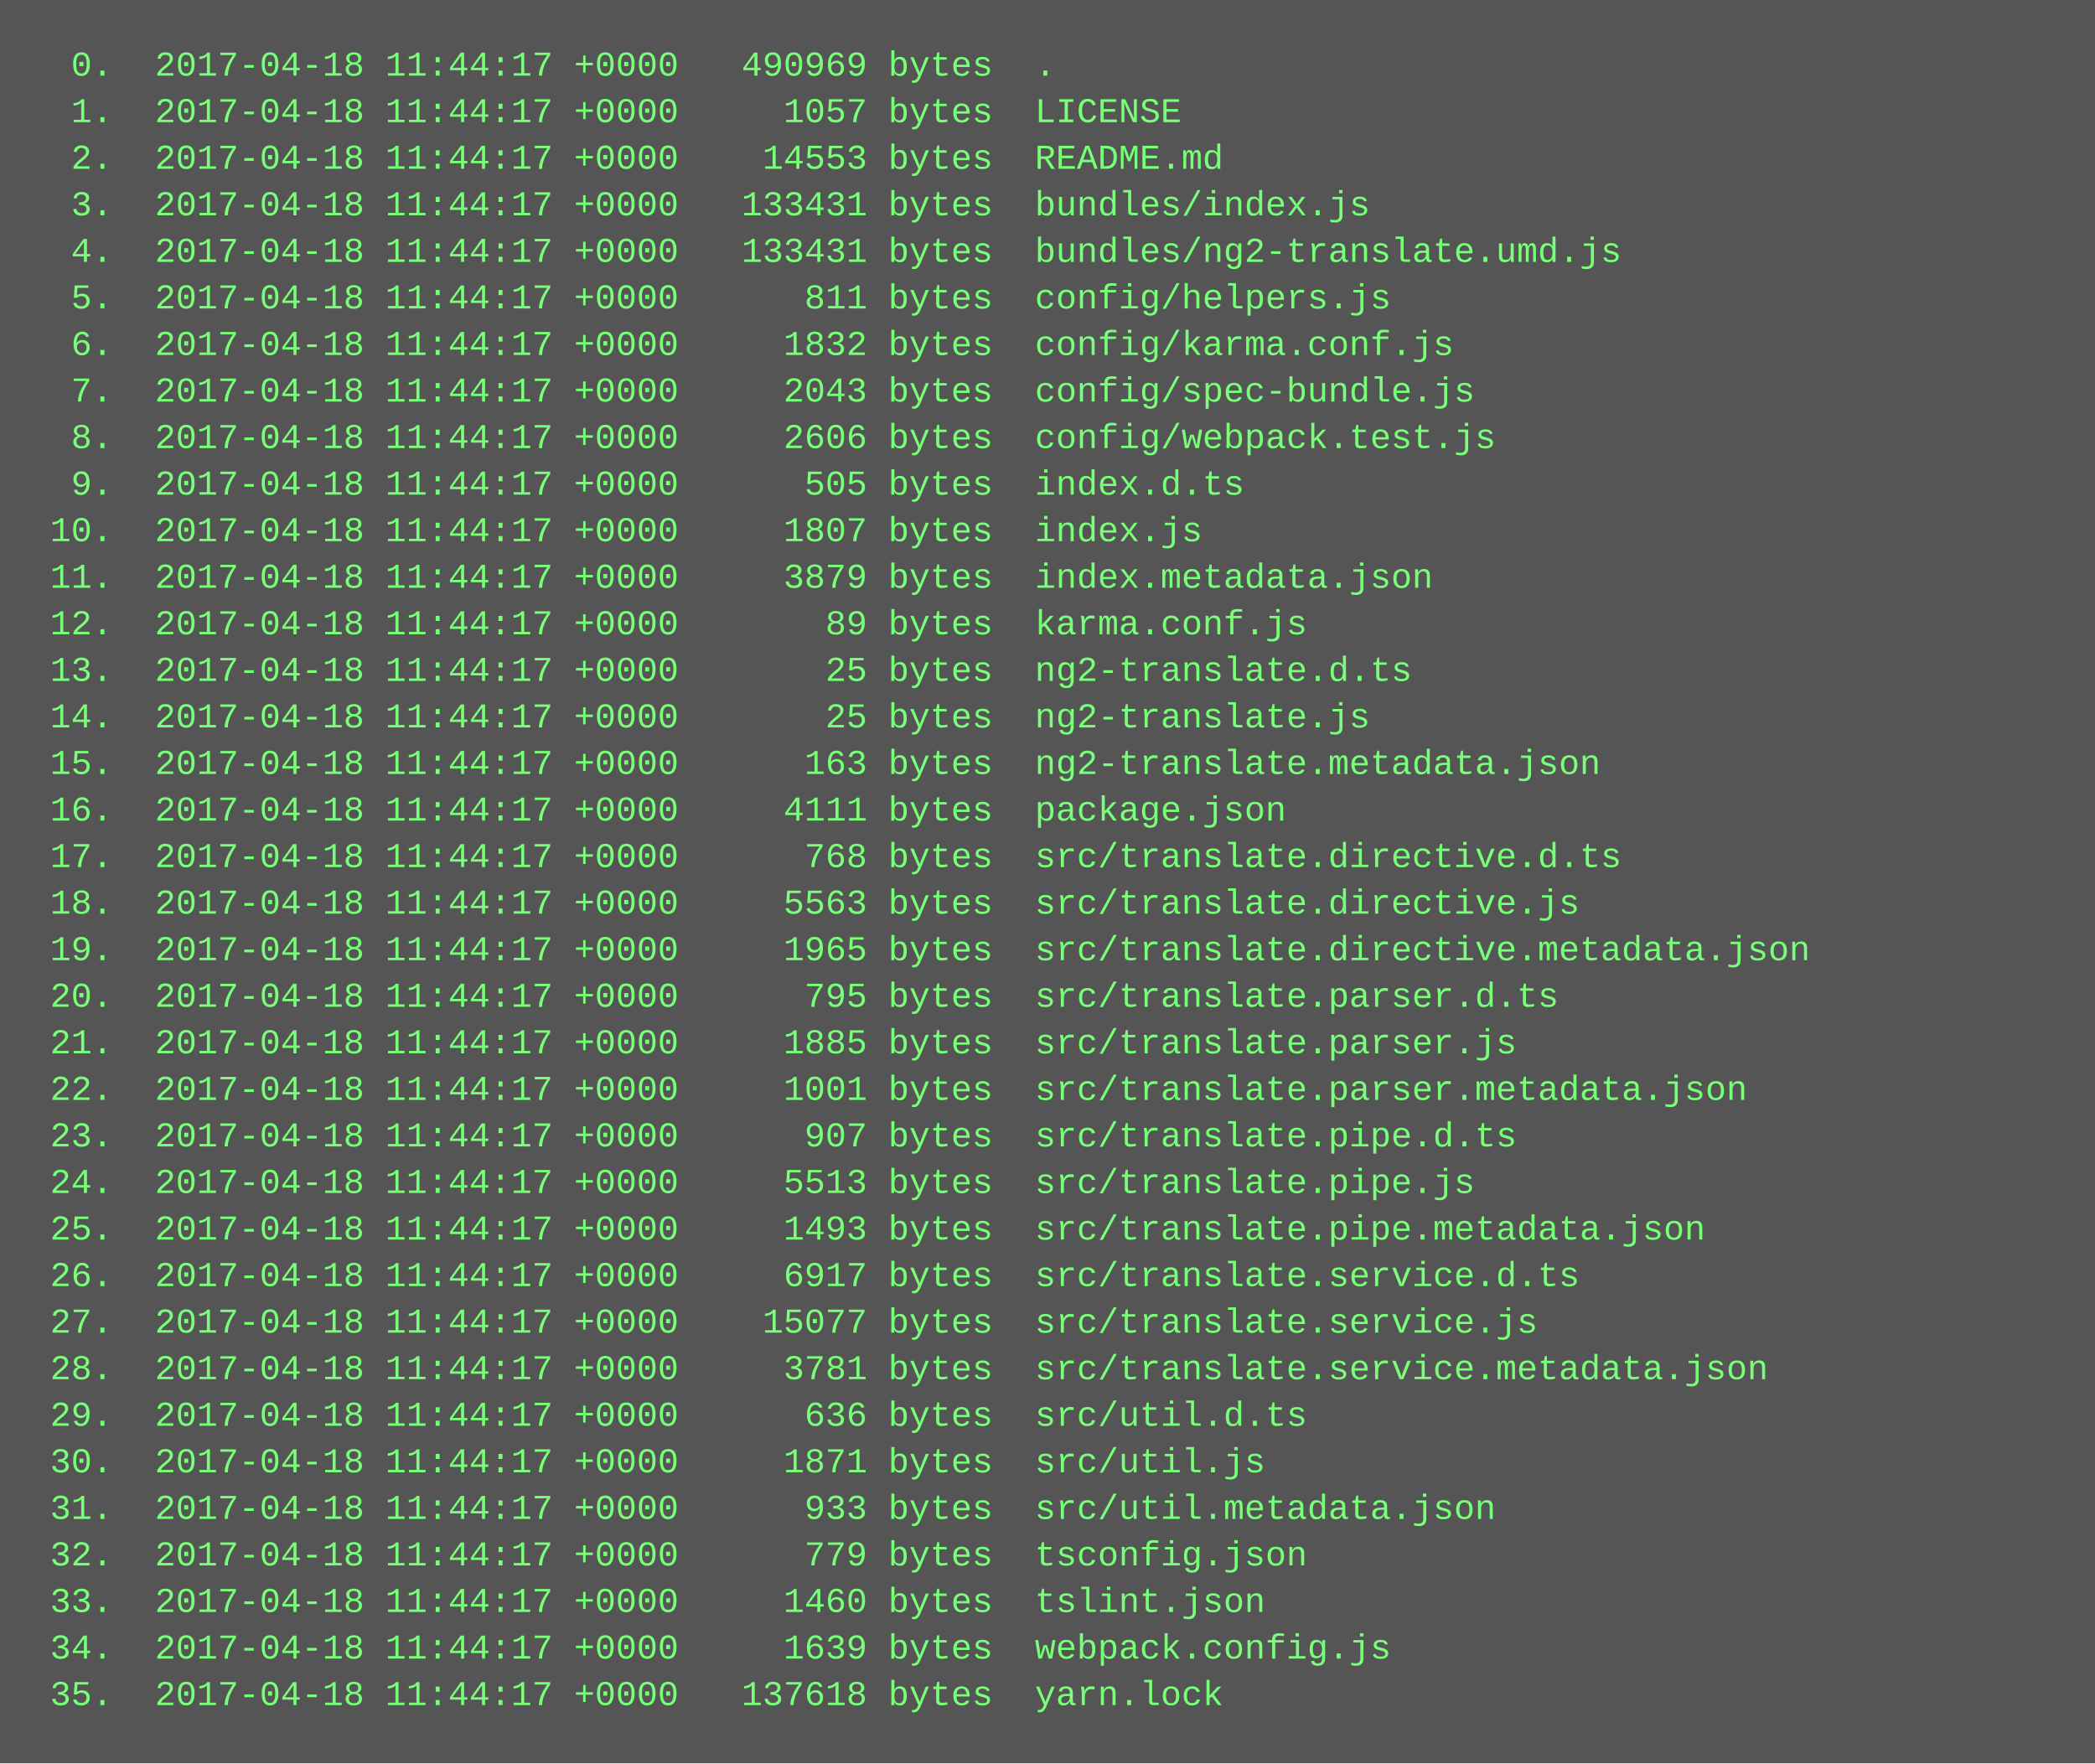
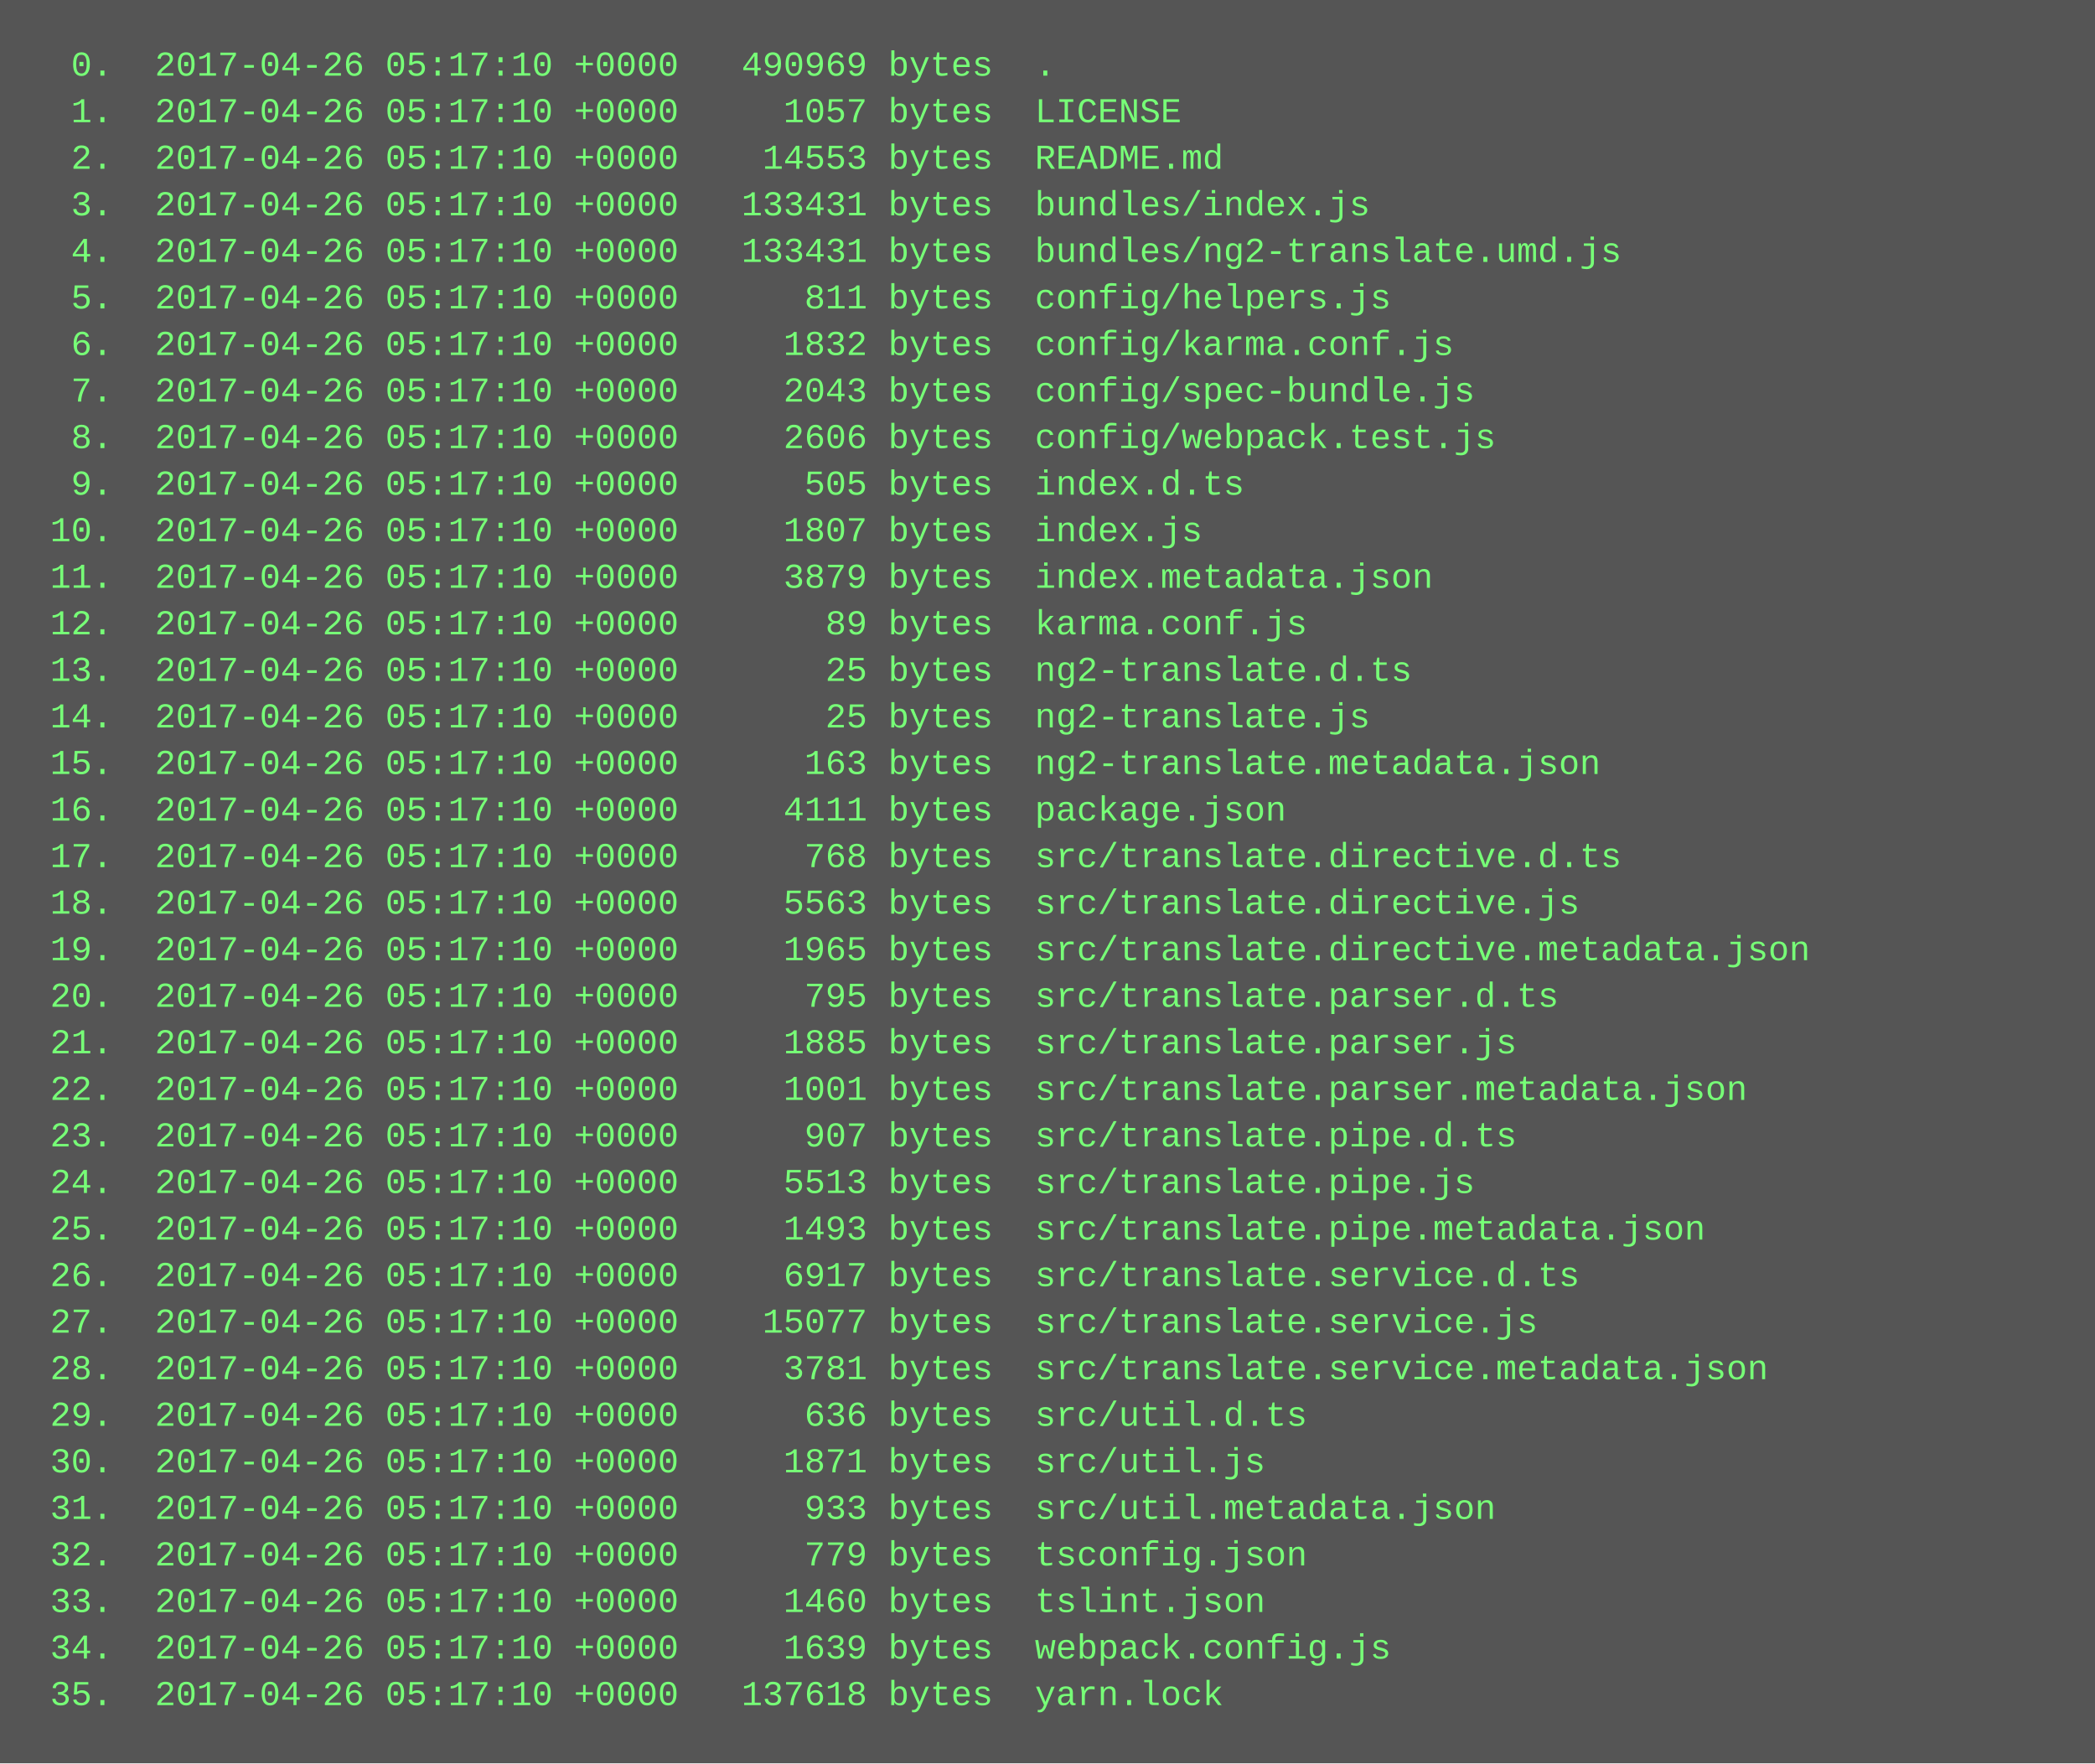
<svg xmlns="http://www.w3.org/2000/svg" height="606" width="720">
  <rect height="606" fill="#555" width="720" />
  <text fill="#7f7" font-family="Courier New" font-size="12" xml:space="preserve">
-     <tspan x="10" y="26">  0.  2017-04-18 11:44:17 +0000   490969 bytes  .</tspan>
-     <tspan x="10" y="42">  1.  2017-04-18 11:44:17 +0000     1057 bytes  LICENSE</tspan>
-     <tspan x="10" y="58">  2.  2017-04-18 11:44:17 +0000    14553 bytes  README.md</tspan>
-     <tspan x="10" y="74">  3.  2017-04-18 11:44:17 +0000   133431 bytes  bundles/index.js</tspan>
-     <tspan x="10" y="90">  4.  2017-04-18 11:44:17 +0000   133431 bytes  bundles/ng2-translate.umd.js</tspan>
-     <tspan x="10" y="106">  5.  2017-04-18 11:44:17 +0000      811 bytes  config/helpers.js</tspan>
-     <tspan x="10" y="122">  6.  2017-04-18 11:44:17 +0000     1832 bytes  config/karma.conf.js</tspan>
-     <tspan x="10" y="138">  7.  2017-04-18 11:44:17 +0000     2043 bytes  config/spec-bundle.js</tspan>
-     <tspan x="10" y="154">  8.  2017-04-18 11:44:17 +0000     2606 bytes  config/webpack.test.js</tspan>
-     <tspan x="10" y="170">  9.  2017-04-18 11:44:17 +0000      505 bytes  index.d.ts</tspan>
-     <tspan x="10" y="186"> 10.  2017-04-18 11:44:17 +0000     1807 bytes  index.js</tspan>
-     <tspan x="10" y="202"> 11.  2017-04-18 11:44:17 +0000     3879 bytes  index.metadata.json</tspan>
-     <tspan x="10" y="218"> 12.  2017-04-18 11:44:17 +0000       89 bytes  karma.conf.js</tspan>
-     <tspan x="10" y="234"> 13.  2017-04-18 11:44:17 +0000       25 bytes  ng2-translate.d.ts</tspan>
-     <tspan x="10" y="250"> 14.  2017-04-18 11:44:17 +0000       25 bytes  ng2-translate.js</tspan>
-     <tspan x="10" y="266"> 15.  2017-04-18 11:44:17 +0000      163 bytes  ng2-translate.metadata.json</tspan>
-     <tspan x="10" y="282"> 16.  2017-04-18 11:44:17 +0000     4111 bytes  package.json</tspan>
-     <tspan x="10" y="298"> 17.  2017-04-18 11:44:17 +0000      768 bytes  src/translate.directive.d.ts</tspan>
-     <tspan x="10" y="314"> 18.  2017-04-18 11:44:17 +0000     5563 bytes  src/translate.directive.js</tspan>
-     <tspan x="10" y="330"> 19.  2017-04-18 11:44:17 +0000     1965 bytes  src/translate.directive.metadata.json</tspan>
-     <tspan x="10" y="346"> 20.  2017-04-18 11:44:17 +0000      795 bytes  src/translate.parser.d.ts</tspan>
-     <tspan x="10" y="362"> 21.  2017-04-18 11:44:17 +0000     1885 bytes  src/translate.parser.js</tspan>
-     <tspan x="10" y="378"> 22.  2017-04-18 11:44:17 +0000     1001 bytes  src/translate.parser.metadata.json</tspan>
-     <tspan x="10" y="394"> 23.  2017-04-18 11:44:17 +0000      907 bytes  src/translate.pipe.d.ts</tspan>
-     <tspan x="10" y="410"> 24.  2017-04-18 11:44:17 +0000     5513 bytes  src/translate.pipe.js</tspan>
-     <tspan x="10" y="426"> 25.  2017-04-18 11:44:17 +0000     1493 bytes  src/translate.pipe.metadata.json</tspan>
-     <tspan x="10" y="442"> 26.  2017-04-18 11:44:17 +0000     6917 bytes  src/translate.service.d.ts</tspan>
-     <tspan x="10" y="458"> 27.  2017-04-18 11:44:17 +0000    15077 bytes  src/translate.service.js</tspan>
-     <tspan x="10" y="474"> 28.  2017-04-18 11:44:17 +0000     3781 bytes  src/translate.service.metadata.json</tspan>
-     <tspan x="10" y="490"> 29.  2017-04-18 11:44:17 +0000      636 bytes  src/util.d.ts</tspan>
-     <tspan x="10" y="506"> 30.  2017-04-18 11:44:17 +0000     1871 bytes  src/util.js</tspan>
-     <tspan x="10" y="522"> 31.  2017-04-18 11:44:17 +0000      933 bytes  src/util.metadata.json</tspan>
-     <tspan x="10" y="538"> 32.  2017-04-18 11:44:17 +0000      779 bytes  tsconfig.json</tspan>
-     <tspan x="10" y="554"> 33.  2017-04-18 11:44:17 +0000     1460 bytes  tslint.json</tspan>
-     <tspan x="10" y="570"> 34.  2017-04-18 11:44:17 +0000     1639 bytes  webpack.config.js</tspan>
-     <tspan x="10" y="586"> 35.  2017-04-18 11:44:17 +0000   137618 bytes  yarn.lock</tspan>
+     <tspan x="10" y="26">  0.  2017-04-26 05:17:10 +0000   490969 bytes  .</tspan>
+     <tspan x="10" y="42">  1.  2017-04-26 05:17:10 +0000     1057 bytes  LICENSE</tspan>
+     <tspan x="10" y="58">  2.  2017-04-26 05:17:10 +0000    14553 bytes  README.md</tspan>
+     <tspan x="10" y="74">  3.  2017-04-26 05:17:10 +0000   133431 bytes  bundles/index.js</tspan>
+     <tspan x="10" y="90">  4.  2017-04-26 05:17:10 +0000   133431 bytes  bundles/ng2-translate.umd.js</tspan>
+     <tspan x="10" y="106">  5.  2017-04-26 05:17:10 +0000      811 bytes  config/helpers.js</tspan>
+     <tspan x="10" y="122">  6.  2017-04-26 05:17:10 +0000     1832 bytes  config/karma.conf.js</tspan>
+     <tspan x="10" y="138">  7.  2017-04-26 05:17:10 +0000     2043 bytes  config/spec-bundle.js</tspan>
+     <tspan x="10" y="154">  8.  2017-04-26 05:17:10 +0000     2606 bytes  config/webpack.test.js</tspan>
+     <tspan x="10" y="170">  9.  2017-04-26 05:17:10 +0000      505 bytes  index.d.ts</tspan>
+     <tspan x="10" y="186"> 10.  2017-04-26 05:17:10 +0000     1807 bytes  index.js</tspan>
+     <tspan x="10" y="202"> 11.  2017-04-26 05:17:10 +0000     3879 bytes  index.metadata.json</tspan>
+     <tspan x="10" y="218"> 12.  2017-04-26 05:17:10 +0000       89 bytes  karma.conf.js</tspan>
+     <tspan x="10" y="234"> 13.  2017-04-26 05:17:10 +0000       25 bytes  ng2-translate.d.ts</tspan>
+     <tspan x="10" y="250"> 14.  2017-04-26 05:17:10 +0000       25 bytes  ng2-translate.js</tspan>
+     <tspan x="10" y="266"> 15.  2017-04-26 05:17:10 +0000      163 bytes  ng2-translate.metadata.json</tspan>
+     <tspan x="10" y="282"> 16.  2017-04-26 05:17:10 +0000     4111 bytes  package.json</tspan>
+     <tspan x="10" y="298"> 17.  2017-04-26 05:17:10 +0000      768 bytes  src/translate.directive.d.ts</tspan>
+     <tspan x="10" y="314"> 18.  2017-04-26 05:17:10 +0000     5563 bytes  src/translate.directive.js</tspan>
+     <tspan x="10" y="330"> 19.  2017-04-26 05:17:10 +0000     1965 bytes  src/translate.directive.metadata.json</tspan>
+     <tspan x="10" y="346"> 20.  2017-04-26 05:17:10 +0000      795 bytes  src/translate.parser.d.ts</tspan>
+     <tspan x="10" y="362"> 21.  2017-04-26 05:17:10 +0000     1885 bytes  src/translate.parser.js</tspan>
+     <tspan x="10" y="378"> 22.  2017-04-26 05:17:10 +0000     1001 bytes  src/translate.parser.metadata.json</tspan>
+     <tspan x="10" y="394"> 23.  2017-04-26 05:17:10 +0000      907 bytes  src/translate.pipe.d.ts</tspan>
+     <tspan x="10" y="410"> 24.  2017-04-26 05:17:10 +0000     5513 bytes  src/translate.pipe.js</tspan>
+     <tspan x="10" y="426"> 25.  2017-04-26 05:17:10 +0000     1493 bytes  src/translate.pipe.metadata.json</tspan>
+     <tspan x="10" y="442"> 26.  2017-04-26 05:17:10 +0000     6917 bytes  src/translate.service.d.ts</tspan>
+     <tspan x="10" y="458"> 27.  2017-04-26 05:17:10 +0000    15077 bytes  src/translate.service.js</tspan>
+     <tspan x="10" y="474"> 28.  2017-04-26 05:17:10 +0000     3781 bytes  src/translate.service.metadata.json</tspan>
+     <tspan x="10" y="490"> 29.  2017-04-26 05:17:10 +0000      636 bytes  src/util.d.ts</tspan>
+     <tspan x="10" y="506"> 30.  2017-04-26 05:17:10 +0000     1871 bytes  src/util.js</tspan>
+     <tspan x="10" y="522"> 31.  2017-04-26 05:17:10 +0000      933 bytes  src/util.metadata.json</tspan>
+     <tspan x="10" y="538"> 32.  2017-04-26 05:17:10 +0000      779 bytes  tsconfig.json</tspan>
+     <tspan x="10" y="554"> 33.  2017-04-26 05:17:10 +0000     1460 bytes  tslint.json</tspan>
+     <tspan x="10" y="570"> 34.  2017-04-26 05:17:10 +0000     1639 bytes  webpack.config.js</tspan>
+     <tspan x="10" y="586"> 35.  2017-04-26 05:17:10 +0000   137618 bytes  yarn.lock</tspan>
  </text>
</svg>
